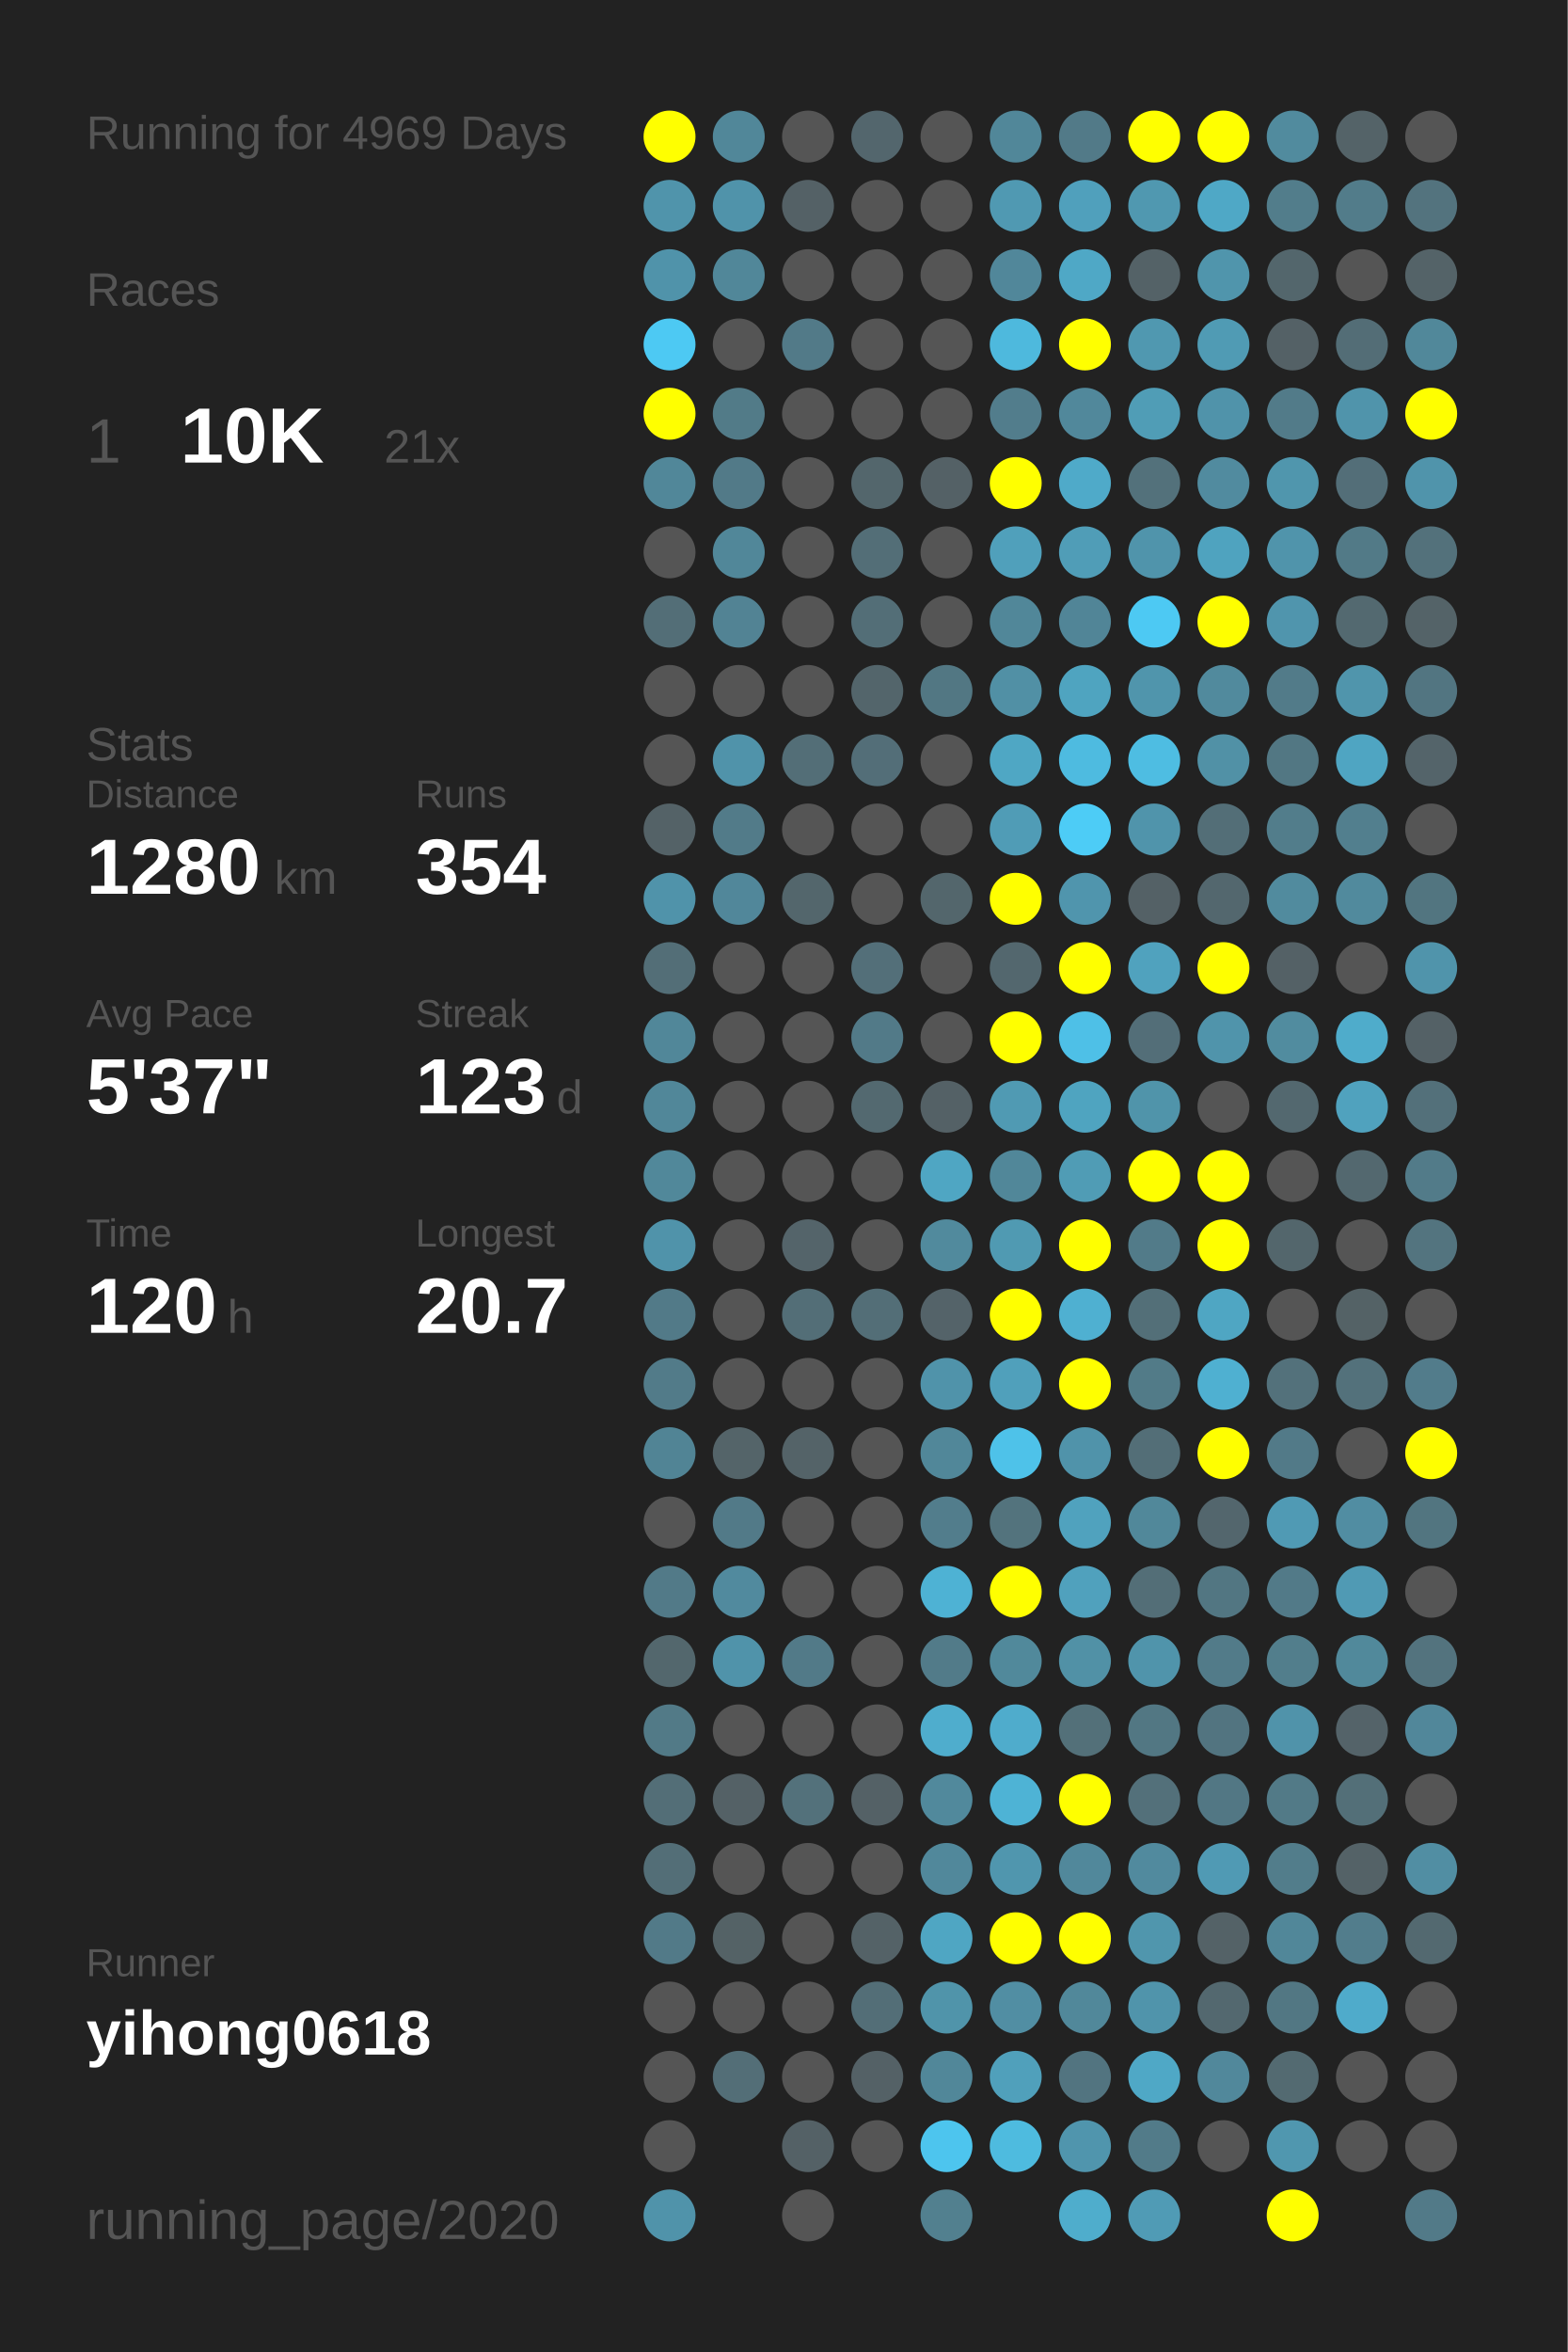
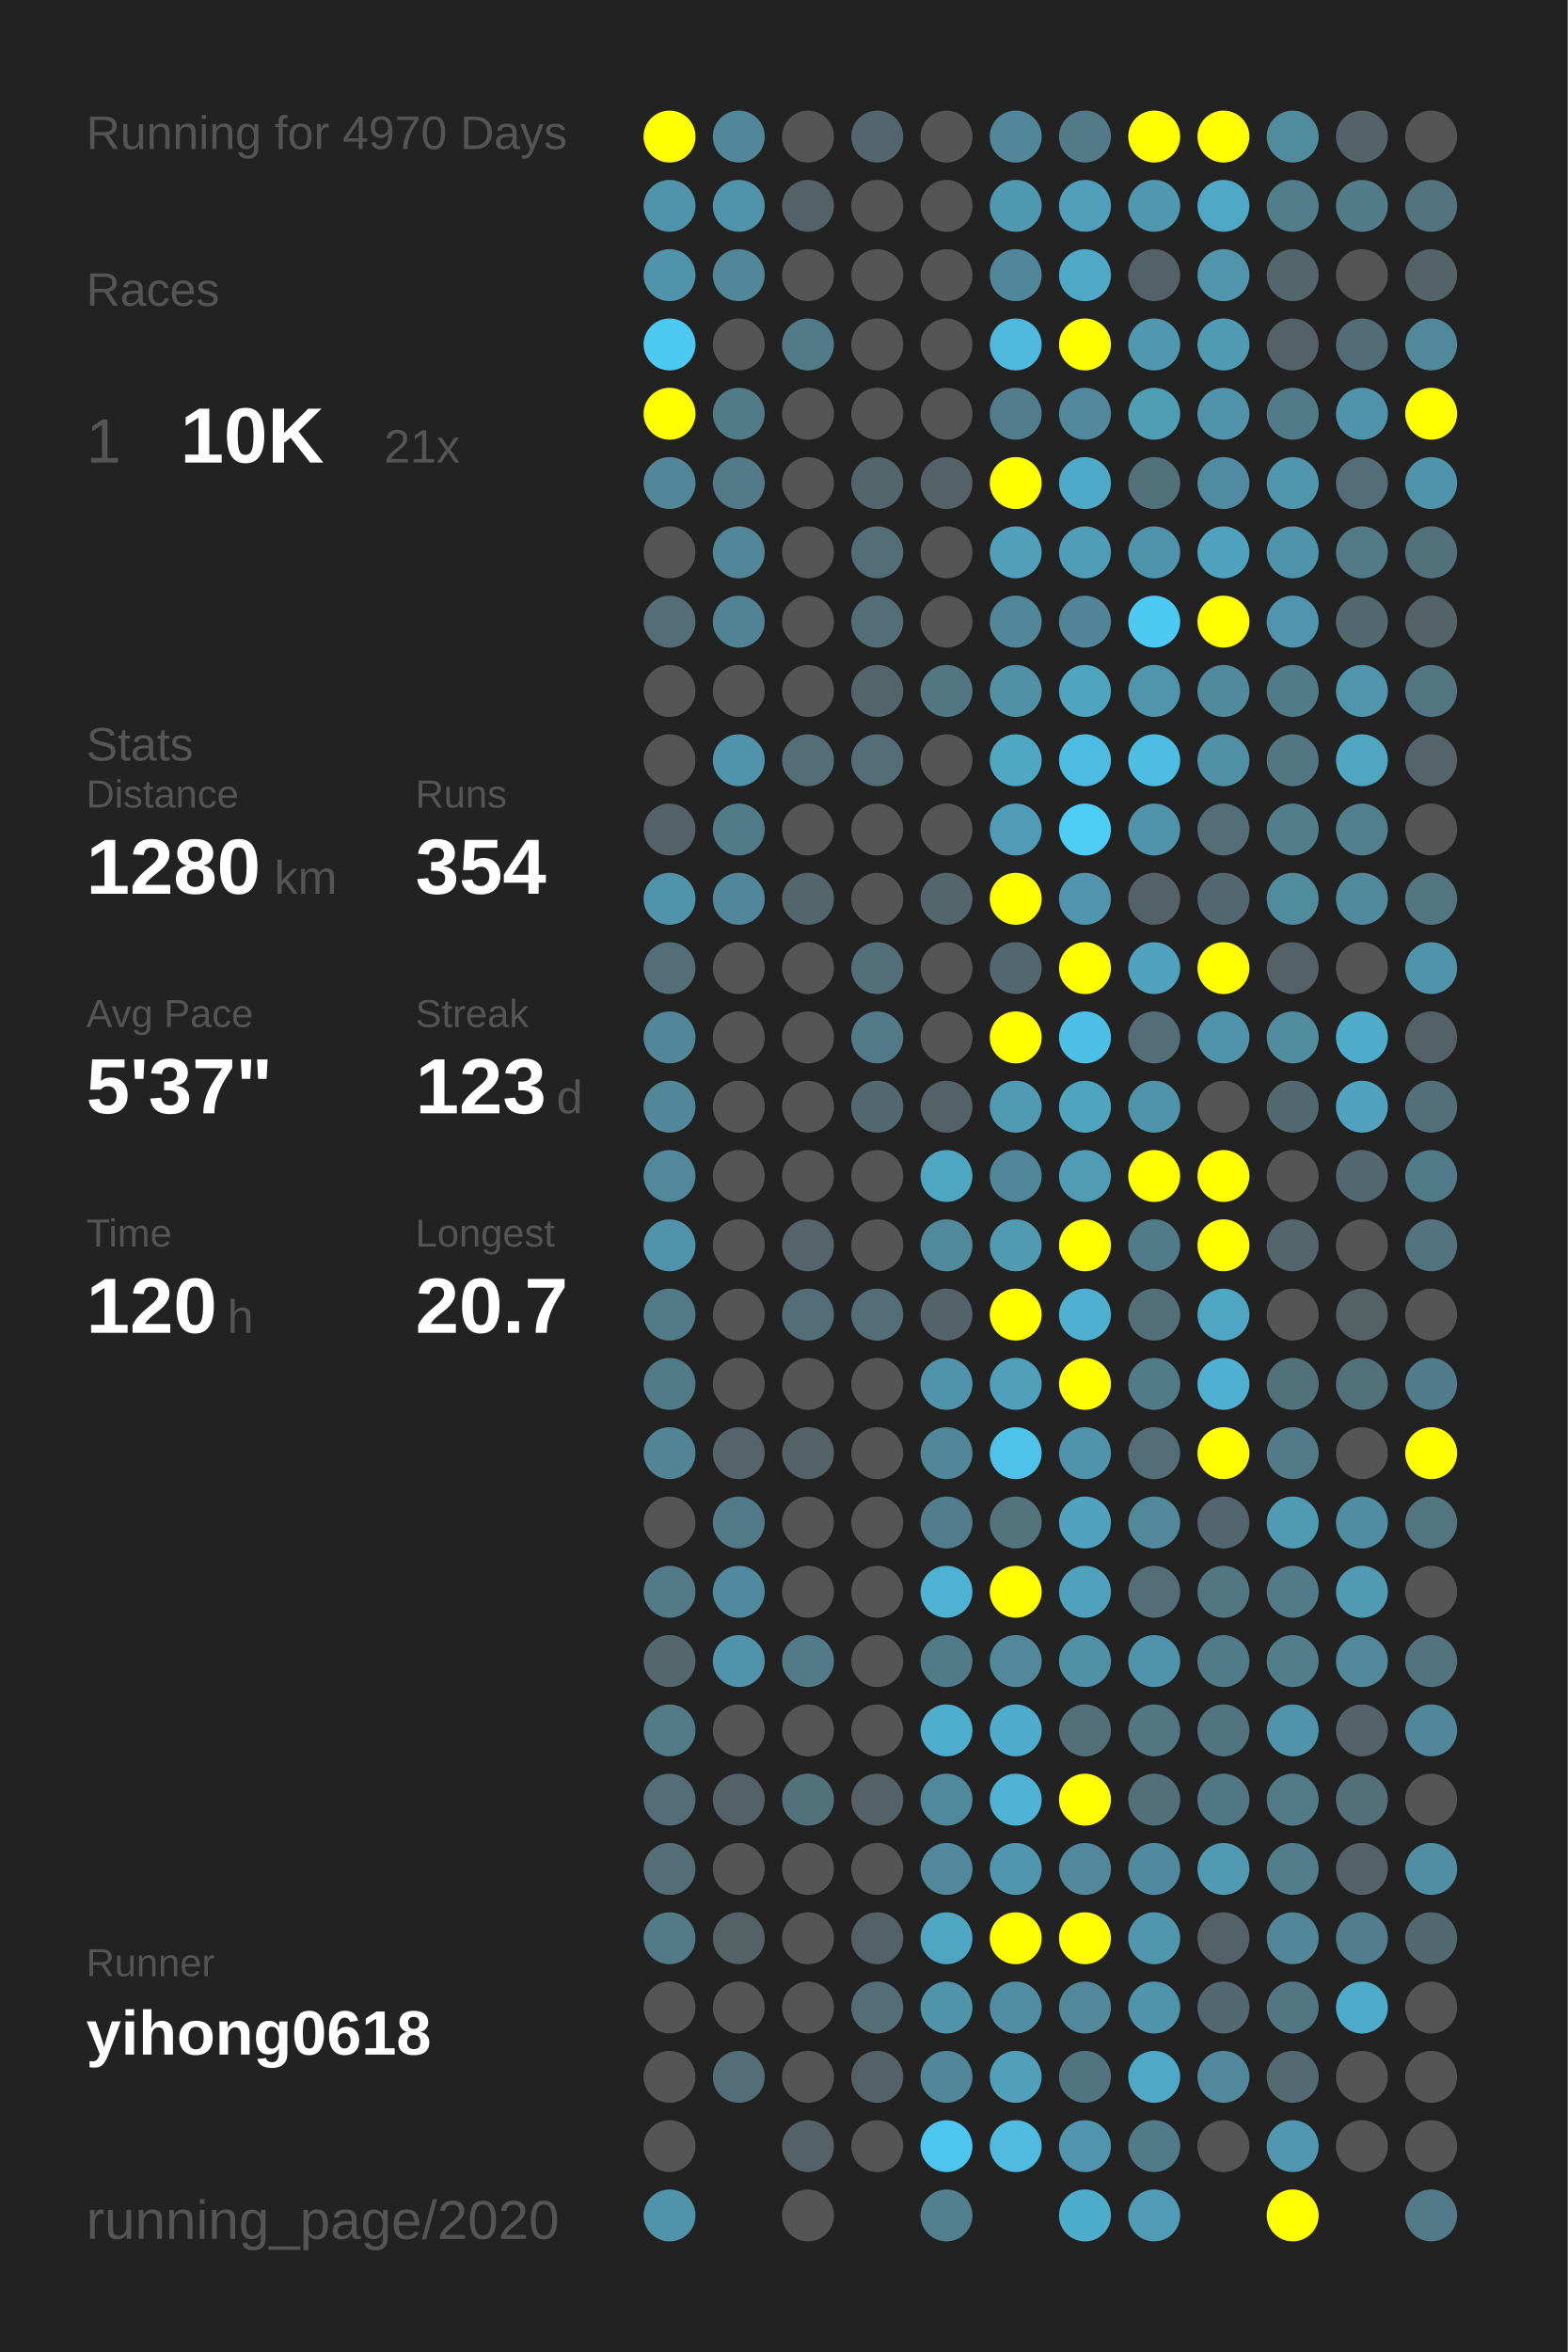
<svg xmlns="http://www.w3.org/2000/svg" baseProfile="full" height="300mm" version="1.1" viewBox="0,0,200,300" width="200mm">
  <defs />
  <rect fill="#222222" height="300" width="200" x="0" y="0" />
-   <text fill="#555555" style="font-size:6px; font-family:Arial;" x="11" y="19">Running for 4969 Days</text>
+   <text fill="#555555" style="font-size:6px; font-family:Arial;" x="11" y="19">Running for 4970 Days</text>
  <text fill="#555555" style="font-size:6px; font-family:Arial;" x="11" y="39">Races</text>
  <text fill="#555555" style="font-size:8px; font-family:Arial;" x="11" y="59">1</text>
  <text fill="#FFFFFF" style="font-size:10px; font-family:Arial; font-weight:bold;" x="23" y="59">10K</text>
  <text fill="#555555" style="font-size:6px; font-family:Arial;" x="49" y="59">21x</text>
  <text fill="#555555" style="font-size:6px; font-family:Arial;" x="11" y="97">Stats</text>
  <text fill="#555555" style="font-size:5px; font-family:Arial;" x="11" y="103">Distance</text>
  <text fill="#FFFFFF" style="font-size:10px; font-family:Arial; font-weight:bold;" x="11" y="114">1280</text>
  <text fill="#555555" style="font-size:6px; font-family:Arial;" x="35" y="114">km</text>
  <text fill="#555555" style="font-size:5px; font-family:Arial;" x="53" y="103">Runs</text>
  <text fill="#FFFFFF" style="font-size:10px; font-family:Arial; font-weight:bold;" x="53" y="114">354</text>
  <text fill="#555555" style="font-size:5px; font-family:Arial;" x="11" y="131">Avg Pace</text>
  <text fill="#FFFFFF" style="font-size:10px; font-family:Arial; font-weight:bold;" x="11" y="142">5'37"</text>
  <text fill="#555555" style="font-size:5px; font-family:Arial;" x="53" y="131">Streak</text>
  <text fill="#FFFFFF" style="font-size:10px; font-family:Arial; font-weight:bold;" x="53" y="142">123</text>
  <text fill="#555555" style="font-size:6px; font-family:Arial;" x="71" y="142">d</text>
  <text fill="#555555" style="font-size:5px; font-family:Arial;" x="11" y="159">Time</text>
  <text fill="#FFFFFF" style="font-size:10px; font-family:Arial; font-weight:bold;" x="11" y="170">120</text>
  <text fill="#555555" style="font-size:6px; font-family:Arial;" x="29" y="170">h</text>
  <text fill="#555555" style="font-size:5px; font-family:Arial;" x="53" y="159">Longest</text>
  <text fill="#FFFFFF" style="font-size:10px; font-family:Arial; font-weight:bold;" x="53" y="170">20.7</text>
  <text fill="#555555" style="font-size:5px; font-family:Arial;" x="11" y="252.065">Runner</text>
  <text fill="#FFFFFF" style="font-size:8px; font-family:Arial; font-weight:bold;" x="11" y="262.065">yihong0618</text>
  <text fill="#555555" style="font-size:7px; font-family:Arial;" x="11" y="285.581">running_page/2020</text>
  <circle cx="85.417" cy="17.419" fill="#FFFF00" r="3.312" />
  <circle cx="85.417" cy="26.258" fill="#5094ab" r="3.312" />
  <circle cx="85.417" cy="35.097" fill="#5093aa" r="3.312" />
  <circle cx="85.417" cy="43.935" fill="#4dc9f3" r="3.312" />
  <circle cx="85.417" cy="52.774" fill="#FFFF00" r="3.312" />
  <circle cx="85.417" cy="61.613" fill="#518799" r="3.312" />
  <circle cx="85.417" cy="70.452" fill="#555555" r="3.312" />
  <circle cx="85.417" cy="79.29" fill="#536e77" r="3.312" />
  <circle cx="85.417" cy="88.129" fill="#555555" r="3.312" />
  <circle cx="85.417" cy="96.968" fill="#555555" r="3.312" />
  <circle cx="85.417" cy="105.806" fill="#546267" r="3.312" />
  <circle cx="85.417" cy="114.645" fill="#5093aa" r="3.312" />
  <circle cx="85.417" cy="123.484" fill="#536e77" r="3.312" />
  <circle cx="85.417" cy="132.323" fill="#518799" r="3.312" />
  <circle cx="85.417" cy="141.161" fill="#518799" r="3.312" />
  <circle cx="85.417" cy="150" fill="#51889a" r="3.312" />
  <circle cx="85.417" cy="158.839" fill="#5093aa" r="3.312" />
  <circle cx="85.417" cy="167.677" fill="#527a88" r="3.312" />
  <circle cx="85.417" cy="176.516" fill="#527b89" r="3.312" />
  <circle cx="85.417" cy="185.355" fill="#518495" r="3.312" />
  <circle cx="85.417" cy="194.194" fill="#555555" r="3.312" />
  <circle cx="85.417" cy="203.032" fill="#527a88" r="3.312" />
  <circle cx="85.417" cy="211.871" fill="#53676d" r="3.312" />
  <circle cx="85.417" cy="220.71" fill="#527a87" r="3.312" />
  <circle cx="85.417" cy="229.548" fill="#536e77" r="3.312" />
  <circle cx="85.417" cy="238.387" fill="#536e77" r="3.312" />
  <circle cx="85.417" cy="247.226" fill="#527a88" r="3.312" />
  <circle cx="85.417" cy="256.065" fill="#555555" r="3.312" />
  <circle cx="85.417" cy="264.903" fill="#555555" r="3.312" />
  <circle cx="85.417" cy="273.742" fill="#555555" r="3.312" />
  <circle cx="85.417" cy="282.581" fill="#5093aa" r="3.312" />
  <circle cx="94.25" cy="17.419" fill="#518799" r="3.312" />
  <circle cx="94.25" cy="26.258" fill="#5093aa" r="3.312" />
  <circle cx="94.25" cy="35.097" fill="#518799" r="3.312" />
  <circle cx="94.25" cy="43.935" fill="#555555" r="3.312" />
  <circle cx="94.25" cy="52.774" fill="#527b88" r="3.312" />
  <circle cx="94.25" cy="61.613" fill="#527a88" r="3.312" />
  <circle cx="94.25" cy="70.452" fill="#518799" r="3.312" />
  <circle cx="94.25" cy="79.29" fill="#528394" r="3.312" />
  <circle cx="94.25" cy="88.129" fill="#555555" r="3.312" />
  <circle cx="94.25" cy="96.968" fill="#5093aa" r="3.312" />
  <circle cx="94.25" cy="105.806" fill="#527b89" r="3.312" />
  <circle cx="94.25" cy="114.645" fill="#51879a" r="3.312" />
  <circle cx="94.25" cy="123.484" fill="#555555" r="3.312" />
  <circle cx="94.25" cy="132.323" fill="#555555" r="3.312" />
  <circle cx="94.25" cy="141.161" fill="#555555" r="3.312" />
  <circle cx="94.25" cy="150" fill="#555555" r="3.312" />
  <circle cx="94.25" cy="158.839" fill="#555555" r="3.312" />
  <circle cx="94.25" cy="167.677" fill="#555555" r="3.312" />
  <circle cx="94.25" cy="176.516" fill="#555555" r="3.312" />
  <circle cx="94.25" cy="185.355" fill="#546469" r="3.312" />
  <circle cx="94.25" cy="194.194" fill="#527a88" r="3.312" />
  <circle cx="94.25" cy="203.032" fill="#518a9e" r="3.312" />
  <circle cx="94.25" cy="211.871" fill="#5093aa" r="3.312" />
  <circle cx="94.25" cy="220.71" fill="#555555" r="3.312" />
  <circle cx="94.25" cy="229.548" fill="#546166" r="3.312" />
  <circle cx="94.25" cy="238.387" fill="#555555" r="3.312" />
  <circle cx="94.25" cy="247.226" fill="#546266" r="3.312" />
  <circle cx="94.25" cy="256.065" fill="#555555" r="3.312" />
  <circle cx="94.25" cy="264.903" fill="#536e77" r="3.312" />
  <circle cx="103.083" cy="17.419" fill="#555555" r="3.312" />
  <circle cx="103.083" cy="26.258" fill="#546166" r="3.312" />
  <circle cx="103.083" cy="35.097" fill="#555555" r="3.312" />
  <circle cx="103.083" cy="43.935" fill="#527a88" r="3.312" />
  <circle cx="103.083" cy="52.774" fill="#555555" r="3.312" />
  <circle cx="103.083" cy="61.613" fill="#555555" r="3.312" />
  <circle cx="103.083" cy="70.452" fill="#555555" r="3.312" />
  <circle cx="103.083" cy="79.29" fill="#555555" r="3.312" />
  <circle cx="103.083" cy="88.129" fill="#555555" r="3.312" />
  <circle cx="103.083" cy="96.968" fill="#536e77" r="3.312" />
  <circle cx="103.083" cy="105.806" fill="#555555" r="3.312" />
  <circle cx="103.083" cy="114.645" fill="#53666c" r="3.312" />
  <circle cx="103.083" cy="123.484" fill="#555555" r="3.312" />
  <circle cx="103.083" cy="132.323" fill="#555555" r="3.312" />
  <circle cx="103.083" cy="141.161" fill="#555555" r="3.312" />
  <circle cx="103.083" cy="150" fill="#555555" r="3.312" />
  <circle cx="103.083" cy="158.839" fill="#54646a" r="3.312" />
  <circle cx="103.083" cy="167.677" fill="#536e77" r="3.312" />
  <circle cx="103.083" cy="176.516" fill="#555555" r="3.312" />
  <circle cx="103.083" cy="185.355" fill="#546368" r="3.312" />
  <circle cx="103.083" cy="194.194" fill="#555555" r="3.312" />
  <circle cx="103.083" cy="203.032" fill="#555555" r="3.312" />
  <circle cx="103.083" cy="211.871" fill="#527a88" r="3.312" />
  <circle cx="103.083" cy="220.71" fill="#555555" r="3.312" />
  <circle cx="103.083" cy="229.548" fill="#53717b" r="3.312" />
  <circle cx="103.083" cy="238.387" fill="#555555" r="3.312" />
  <circle cx="103.083" cy="247.226" fill="#555555" r="3.312" />
  <circle cx="103.083" cy="256.065" fill="#555555" r="3.312" />
  <circle cx="103.083" cy="264.903" fill="#555555" r="3.312" />
  <circle cx="103.083" cy="273.742" fill="#546166" r="3.312" />
  <circle cx="103.083" cy="282.581" fill="#555555" r="3.312" />
  <circle cx="111.917" cy="17.419" fill="#53666d" r="3.312" />
  <circle cx="111.917" cy="26.258" fill="#555555" r="3.312" />
  <circle cx="111.917" cy="35.097" fill="#555555" r="3.312" />
  <circle cx="111.917" cy="43.935" fill="#555555" r="3.312" />
  <circle cx="111.917" cy="52.774" fill="#555555" r="3.312" />
  <circle cx="111.917" cy="61.613" fill="#53666c" r="3.312" />
  <circle cx="111.917" cy="70.452" fill="#536e77" r="3.312" />
  <circle cx="111.917" cy="79.29" fill="#536e77" r="3.312" />
  <circle cx="111.917" cy="88.129" fill="#53656b" r="3.312" />
  <circle cx="111.917" cy="96.968" fill="#536e78" r="3.312" />
  <circle cx="111.917" cy="105.806" fill="#555555" r="3.312" />
  <circle cx="111.917" cy="114.645" fill="#555555" r="3.312" />
  <circle cx="111.917" cy="123.484" fill="#536f79" r="3.312" />
  <circle cx="111.917" cy="132.323" fill="#527a88" r="3.312" />
  <circle cx="111.917" cy="141.161" fill="#536970" r="3.312" />
  <circle cx="111.917" cy="150" fill="#555555" r="3.312" />
  <circle cx="111.917" cy="158.839" fill="#555555" r="3.312" />
  <circle cx="111.917" cy="167.677" fill="#536e77" r="3.312" />
  <circle cx="111.917" cy="176.516" fill="#555555" r="3.312" />
  <circle cx="111.917" cy="185.355" fill="#555555" r="3.312" />
  <circle cx="111.917" cy="194.194" fill="#555555" r="3.312" />
  <circle cx="111.917" cy="203.032" fill="#555555" r="3.312" />
  <circle cx="111.917" cy="211.871" fill="#555555" r="3.312" />
  <circle cx="111.917" cy="220.71" fill="#555555" r="3.312" />
  <circle cx="111.917" cy="229.548" fill="#546166" r="3.312" />
  <circle cx="111.917" cy="238.387" fill="#555555" r="3.312" />
  <circle cx="111.917" cy="247.226" fill="#546267" r="3.312" />
  <circle cx="111.917" cy="256.065" fill="#536e77" r="3.312" />
  <circle cx="111.917" cy="264.903" fill="#546166" r="3.312" />
  <circle cx="111.917" cy="273.742" fill="#555555" r="3.312" />
  <circle cx="120.75" cy="17.419" fill="#555555" r="3.312" />
  <circle cx="120.75" cy="26.258" fill="#555555" r="3.312" />
  <circle cx="120.75" cy="35.097" fill="#555555" r="3.312" />
  <circle cx="120.75" cy="43.935" fill="#555555" r="3.312" />
  <circle cx="120.75" cy="52.774" fill="#555555" r="3.312" />
  <circle cx="120.75" cy="61.613" fill="#546166" r="3.312" />
  <circle cx="120.75" cy="70.452" fill="#555555" r="3.312" />
  <circle cx="120.75" cy="79.29" fill="#555555" r="3.312" />
  <circle cx="120.75" cy="88.129" fill="#527783" r="3.312" />
  <circle cx="120.75" cy="96.968" fill="#555555" r="3.312" />
  <circle cx="120.75" cy="105.806" fill="#555555" r="3.312" />
  <circle cx="120.75" cy="114.645" fill="#53666c" r="3.312" />
  <circle cx="120.75" cy="123.484" fill="#555555" r="3.312" />
  <circle cx="120.75" cy="132.323" fill="#555555" r="3.312" />
  <circle cx="120.75" cy="141.161" fill="#546166" r="3.312" />
  <circle cx="120.75" cy="150" fill="#4fa6c3" r="3.312" />
  <circle cx="120.75" cy="158.839" fill="#518a9d" r="3.312" />
  <circle cx="120.75" cy="167.677" fill="#546369" r="3.312" />
  <circle cx="120.75" cy="176.516" fill="#5093aa" r="3.312" />
  <circle cx="120.75" cy="185.355" fill="#518799" r="3.312" />
  <circle cx="120.75" cy="194.194" fill="#527d8c" r="3.312" />
  <circle cx="120.75" cy="203.032" fill="#4eb2d4" r="3.312" />
  <circle cx="120.75" cy="211.871" fill="#527b89" r="3.312" />
  <circle cx="120.75" cy="220.71" fill="#4fadcd" r="3.312" />
  <circle cx="120.75" cy="229.548" fill="#51899c" r="3.312" />
  <circle cx="120.75" cy="238.387" fill="#51889b" r="3.312" />
  <circle cx="120.75" cy="247.226" fill="#4fa6c3" r="3.312" />
  <circle cx="120.75" cy="256.065" fill="#5094aa" r="3.312" />
  <circle cx="120.75" cy="264.903" fill="#518799" r="3.312" />
  <circle cx="120.75" cy="273.742" fill="#4dc5ee" r="3.312" />
  <circle cx="120.75" cy="282.581" fill="#52808f" r="3.312" />
  <circle cx="129.583" cy="17.419" fill="#518799" r="3.312" />
  <circle cx="129.583" cy="26.258" fill="#5099b2" r="3.312" />
  <circle cx="129.583" cy="35.097" fill="#51879a" r="3.312" />
  <circle cx="129.583" cy="43.935" fill="#4eb9dd" r="3.312" />
  <circle cx="129.583" cy="52.774" fill="#527d8c" r="3.312" />
  <circle cx="129.583" cy="61.613" fill="#FFFF00" r="3.312" />
  <circle cx="129.583" cy="70.452" fill="#50a0bb" r="3.312" />
  <circle cx="129.583" cy="79.29" fill="#518799" r="3.312" />
  <circle cx="129.583" cy="88.129" fill="#5190a5" r="3.312" />
  <circle cx="129.583" cy="96.968" fill="#4fa7c4" r="3.312" />
  <circle cx="129.583" cy="105.806" fill="#509cb6" r="3.312" />
  <circle cx="129.583" cy="114.645" fill="#FFFF00" r="3.312" />
  <circle cx="129.583" cy="123.484" fill="#53676e" r="3.312" />
  <circle cx="129.583" cy="132.323" fill="#FFFF00" r="3.312" />
  <circle cx="129.583" cy="141.161" fill="#509ab3" r="3.312" />
  <circle cx="129.583" cy="150" fill="#518799" r="3.312" />
  <circle cx="129.583" cy="158.839" fill="#509ab2" r="3.312" />
  <circle cx="129.583" cy="167.677" fill="#FFFF00" r="3.312" />
  <circle cx="129.583" cy="176.516" fill="#50a0bb" r="3.312" />
  <circle cx="129.583" cy="185.355" fill="#4ec2e9" r="3.312" />
  <circle cx="129.583" cy="194.194" fill="#53737d" r="3.312" />
  <circle cx="129.583" cy="203.032" fill="#FFFF00" r="3.312" />
  <circle cx="129.583" cy="211.871" fill="#51899b" r="3.312" />
  <circle cx="129.583" cy="220.71" fill="#4faccc" r="3.312" />
  <circle cx="129.583" cy="229.548" fill="#4eb3d5" r="3.312" />
  <circle cx="129.583" cy="238.387" fill="#5096ae" r="3.312" />
  <circle cx="129.583" cy="247.226" fill="#FFFF00" r="3.312" />
  <circle cx="129.583" cy="256.065" fill="#518ea3" r="3.312" />
  <circle cx="129.583" cy="264.903" fill="#50a0bb" r="3.312" />
  <circle cx="129.583" cy="273.742" fill="#4ebbdf" r="3.312" />
  <circle cx="138.417" cy="17.419" fill="#527a88" r="3.312" />
  <circle cx="138.417" cy="26.258" fill="#50a0bc" r="3.312" />
  <circle cx="138.417" cy="35.097" fill="#4fa8c6" r="3.312" />
  <circle cx="138.417" cy="43.935" fill="#FFFF00" r="3.312" />
  <circle cx="138.417" cy="52.774" fill="#51889b" r="3.312" />
  <circle cx="138.417" cy="61.613" fill="#4faac9" r="3.312" />
  <circle cx="138.417" cy="70.452" fill="#509db7" r="3.312" />
  <circle cx="138.417" cy="79.29" fill="#518597" r="3.312" />
  <circle cx="138.417" cy="88.129" fill="#4fa4c0" r="3.312" />
  <circle cx="138.417" cy="96.968" fill="#4ebbe0" r="3.312" />
  <circle cx="138.417" cy="105.806" fill="#4dccf6" r="3.312" />
  <circle cx="138.417" cy="114.645" fill="#5095ad" r="3.312" />
  <circle cx="138.417" cy="123.484" fill="#FFFF00" r="3.312" />
  <circle cx="138.417" cy="132.323" fill="#4ec0e7" r="3.312" />
  <circle cx="138.417" cy="141.161" fill="#4fa4c0" r="3.312" />
  <circle cx="138.417" cy="150" fill="#509cb5" r="3.312" />
  <circle cx="138.417" cy="158.839" fill="#FFFF00" r="3.312" />
  <circle cx="138.417" cy="167.677" fill="#4fb0d1" r="3.312" />
  <circle cx="138.417" cy="176.516" fill="#FFFF00" r="3.312" />
  <circle cx="138.417" cy="185.355" fill="#5093aa" r="3.312" />
  <circle cx="138.417" cy="194.194" fill="#50a2be" r="3.312" />
  <circle cx="138.417" cy="203.032" fill="#50a1bd" r="3.312" />
  <circle cx="138.417" cy="211.871" fill="#5191a6" r="3.312" />
  <circle cx="138.417" cy="220.71" fill="#537079" r="3.312" />
  <circle cx="138.417" cy="229.548" fill="#FFFF00" r="3.312" />
  <circle cx="138.417" cy="238.387" fill="#51889b" r="3.312" />
  <circle cx="138.417" cy="247.226" fill="#FFFF00" r="3.312" />
  <circle cx="138.417" cy="256.065" fill="#51889a" r="3.312" />
  <circle cx="138.417" cy="264.903" fill="#527480" r="3.312" />
  <circle cx="138.417" cy="273.742" fill="#5095ad" r="3.312" />
  <circle cx="138.417" cy="282.581" fill="#4fadcc" r="3.312" />
  <circle cx="147.25" cy="17.419" fill="#FFFF00" r="3.312" />
  <circle cx="147.25" cy="26.258" fill="#5098b0" r="3.312" />
  <circle cx="147.25" cy="35.097" fill="#546267" r="3.312" />
  <circle cx="147.25" cy="43.935" fill="#5098b0" r="3.312" />
  <circle cx="147.25" cy="52.774" fill="#509db6" r="3.312" />
  <circle cx="147.25" cy="61.613" fill="#53717b" r="3.312" />
  <circle cx="147.25" cy="70.452" fill="#5094ab" r="3.312" />
  <circle cx="147.25" cy="79.29" fill="#4dc9f3" r="3.312" />
  <circle cx="147.25" cy="88.129" fill="#5095ac" r="3.312" />
  <circle cx="147.25" cy="96.968" fill="#4ebde2" r="3.312" />
  <circle cx="147.25" cy="105.806" fill="#5094ab" r="3.312" />
  <circle cx="147.25" cy="114.645" fill="#546166" r="3.312" />
  <circle cx="147.25" cy="123.484" fill="#50a2be" r="3.312" />
  <circle cx="147.25" cy="132.323" fill="#536e78" r="3.312" />
  <circle cx="147.25" cy="141.161" fill="#5094aa" r="3.312" />
  <circle cx="147.25" cy="150" fill="#FFFF00" r="3.312" />
  <circle cx="147.25" cy="158.839" fill="#527b89" r="3.312" />
  <circle cx="147.25" cy="167.677" fill="#536f78" r="3.312" />
  <circle cx="147.25" cy="176.516" fill="#527b88" r="3.312" />
  <circle cx="147.25" cy="185.355" fill="#536e77" r="3.312" />
  <circle cx="147.25" cy="194.194" fill="#51889a" r="3.312" />
  <circle cx="147.25" cy="203.032" fill="#536e77" r="3.312" />
  <circle cx="147.25" cy="211.871" fill="#5094ab" r="3.312" />
  <circle cx="147.25" cy="220.71" fill="#527783" r="3.312" />
  <circle cx="147.25" cy="229.548" fill="#53707a" r="3.312" />
  <circle cx="147.25" cy="238.387" fill="#518a9e" r="3.312" />
  <circle cx="147.25" cy="247.226" fill="#5096ad" r="3.312" />
  <circle cx="147.25" cy="256.065" fill="#5094ab" r="3.312" />
  <circle cx="147.25" cy="264.903" fill="#4fa8c6" r="3.312" />
  <circle cx="147.25" cy="273.742" fill="#527b89" r="3.312" />
  <circle cx="147.25" cy="282.581" fill="#509bb5" r="3.312" />
  <circle cx="156.083" cy="17.419" fill="#FFFF00" r="3.312" />
  <circle cx="156.083" cy="26.258" fill="#4fa8c6" r="3.312" />
  <circle cx="156.083" cy="35.097" fill="#5095ac" r="3.312" />
  <circle cx="156.083" cy="43.935" fill="#509bb4" r="3.312" />
  <circle cx="156.083" cy="52.774" fill="#5093aa" r="3.312" />
  <circle cx="156.083" cy="61.613" fill="#518b9f" r="3.312" />
  <circle cx="156.083" cy="70.452" fill="#4fa3bf" r="3.312" />
  <circle cx="156.083" cy="79.29" fill="#FFFF00" r="3.312" />
  <circle cx="156.083" cy="88.129" fill="#518a9d" r="3.312" />
  <circle cx="156.083" cy="96.968" fill="#5191a6" r="3.312" />
  <circle cx="156.083" cy="105.806" fill="#536e77" r="3.312" />
  <circle cx="156.083" cy="114.645" fill="#53676e" r="3.312" />
  <circle cx="156.083" cy="123.484" fill="#FFFF00" r="3.312" />
  <circle cx="156.083" cy="132.323" fill="#5094ab" r="3.312" />
  <circle cx="156.083" cy="141.161" fill="#555555" r="3.312" />
  <circle cx="156.083" cy="150" fill="#FFFF00" r="3.312" />
  <circle cx="156.083" cy="158.839" fill="#FFFF00" r="3.312" />
  <circle cx="156.083" cy="167.677" fill="#4fa6c3" r="3.312" />
  <circle cx="156.083" cy="176.516" fill="#4fb0d1" r="3.312" />
  <circle cx="156.083" cy="185.355" fill="#FFFF00" r="3.312" />
  <circle cx="156.083" cy="194.194" fill="#53666d" r="3.312" />
  <circle cx="156.083" cy="203.032" fill="#527682" r="3.312" />
  <circle cx="156.083" cy="211.871" fill="#527b89" r="3.312" />
  <circle cx="156.083" cy="220.71" fill="#527480" r="3.312" />
  <circle cx="156.083" cy="229.548" fill="#527784" r="3.312" />
  <circle cx="156.083" cy="238.387" fill="#509ab4" r="3.312" />
  <circle cx="156.083" cy="247.226" fill="#546267" r="3.312" />
  <circle cx="156.083" cy="256.065" fill="#53686f" r="3.312" />
  <circle cx="156.083" cy="264.903" fill="#51889b" r="3.312" />
  <circle cx="156.083" cy="273.742" fill="#555555" r="3.312" />
  <circle cx="164.917" cy="17.419" fill="#518b9e" r="3.312" />
  <circle cx="164.917" cy="26.258" fill="#527d8b" r="3.312" />
  <circle cx="164.917" cy="35.097" fill="#53666c" r="3.312" />
  <circle cx="164.917" cy="43.935" fill="#546166" r="3.312" />
  <circle cx="164.917" cy="52.774" fill="#527b89" r="3.312" />
  <circle cx="164.917" cy="61.613" fill="#5096ad" r="3.312" />
  <circle cx="164.917" cy="70.452" fill="#5094ab" r="3.312" />
  <circle cx="164.917" cy="79.29" fill="#5095ad" r="3.312" />
  <circle cx="164.917" cy="88.129" fill="#527b89" r="3.312" />
  <circle cx="164.917" cy="96.968" fill="#527783" r="3.312" />
  <circle cx="164.917" cy="105.806" fill="#527d8b" r="3.312" />
  <circle cx="164.917" cy="114.645" fill="#518b9e" r="3.312" />
  <circle cx="164.917" cy="123.484" fill="#546166" r="3.312" />
  <circle cx="164.917" cy="132.323" fill="#518c9f" r="3.312" />
  <circle cx="164.917" cy="141.161" fill="#53686f" r="3.312" />
  <circle cx="164.917" cy="150" fill="#555555" r="3.312" />
  <circle cx="164.917" cy="158.839" fill="#53666c" r="3.312" />
  <circle cx="164.917" cy="167.677" fill="#555555" r="3.312" />
  <circle cx="164.917" cy="176.516" fill="#53717b" r="3.312" />
  <circle cx="164.917" cy="185.355" fill="#527a88" r="3.312" />
  <circle cx="164.917" cy="194.194" fill="#509ab4" r="3.312" />
  <circle cx="164.917" cy="203.032" fill="#527a88" r="3.312" />
  <circle cx="164.917" cy="211.871" fill="#527e8c" r="3.312" />
  <circle cx="164.917" cy="220.71" fill="#5093aa" r="3.312" />
  <circle cx="164.917" cy="229.548" fill="#527a87" r="3.312" />
  <circle cx="164.917" cy="238.387" fill="#527d8b" r="3.312" />
  <circle cx="164.917" cy="247.226" fill="#518799" r="3.312" />
  <circle cx="164.917" cy="256.065" fill="#527783" r="3.312" />
  <circle cx="164.917" cy="264.903" fill="#536a71" r="3.312" />
  <circle cx="164.917" cy="273.742" fill="#5097af" r="3.312" />
  <circle cx="164.917" cy="282.581" fill="#FFFF00" r="3.312" />
  <circle cx="173.75" cy="17.419" fill="#546368" r="3.312" />
  <circle cx="173.75" cy="26.258" fill="#527c8a" r="3.312" />
  <circle cx="173.75" cy="35.097" fill="#555555" r="3.312" />
  <circle cx="173.75" cy="43.935" fill="#536d76" r="3.312" />
  <circle cx="173.75" cy="52.774" fill="#5094ab" r="3.312" />
  <circle cx="173.75" cy="61.613" fill="#536e78" r="3.312" />
  <circle cx="173.75" cy="70.452" fill="#527a87" r="3.312" />
  <circle cx="173.75" cy="79.29" fill="#536970" r="3.312" />
  <circle cx="173.75" cy="88.129" fill="#5095ac" r="3.312" />
  <circle cx="173.75" cy="96.968" fill="#4fa5c2" r="3.312" />
  <circle cx="173.75" cy="105.806" fill="#527f8e" r="3.312" />
  <circle cx="173.75" cy="114.645" fill="#518a9d" r="3.312" />
  <circle cx="173.75" cy="123.484" fill="#555555" r="3.312" />
  <circle cx="173.75" cy="132.323" fill="#4faccb" r="3.312" />
  <circle cx="173.75" cy="141.161" fill="#50a2be" r="3.312" />
  <circle cx="173.75" cy="150" fill="#53686f" r="3.312" />
  <circle cx="173.75" cy="158.839" fill="#555555" r="3.312" />
  <circle cx="173.75" cy="167.677" fill="#546266" r="3.312" />
  <circle cx="173.75" cy="176.516" fill="#53717b" r="3.312" />
  <circle cx="173.75" cy="185.355" fill="#555555" r="3.312" />
  <circle cx="173.75" cy="194.194" fill="#518da2" r="3.312" />
  <circle cx="173.75" cy="203.032" fill="#509ab4" r="3.312" />
  <circle cx="173.75" cy="211.871" fill="#51899b" r="3.312" />
  <circle cx="173.75" cy="220.71" fill="#546369" r="3.312" />
  <circle cx="173.75" cy="229.548" fill="#536f78" r="3.312" />
  <circle cx="173.75" cy="238.387" fill="#546267" r="3.312" />
  <circle cx="173.75" cy="247.226" fill="#527d8c" r="3.312" />
  <circle cx="173.75" cy="256.065" fill="#4fabcb" r="3.312" />
  <circle cx="173.75" cy="264.903" fill="#555555" r="3.312" />
  <circle cx="173.75" cy="273.742" fill="#555555" r="3.312" />
  <circle cx="182.583" cy="17.419" fill="#555555" r="3.312" />
  <circle cx="182.583" cy="26.258" fill="#53737e" r="3.312" />
  <circle cx="182.583" cy="35.097" fill="#546368" r="3.312" />
  <circle cx="182.583" cy="43.935" fill="#51889a" r="3.312" />
  <circle cx="182.583" cy="52.774" fill="#FFFF00" r="3.312" />
  <circle cx="182.583" cy="61.613" fill="#5094ab" r="3.312" />
  <circle cx="182.583" cy="70.452" fill="#53717b" r="3.312" />
  <circle cx="182.583" cy="79.29" fill="#546368" r="3.312" />
  <circle cx="182.583" cy="88.129" fill="#527581" r="3.312" />
  <circle cx="182.583" cy="96.968" fill="#54646a" r="3.312" />
  <circle cx="182.583" cy="105.806" fill="#555555" r="3.312" />
  <circle cx="182.583" cy="114.645" fill="#527580" r="3.312" />
  <circle cx="182.583" cy="123.484" fill="#5094ab" r="3.312" />
  <circle cx="182.583" cy="132.323" fill="#546166" r="3.312" />
  <circle cx="182.583" cy="141.161" fill="#53707a" r="3.312" />
  <circle cx="182.583" cy="150" fill="#527b89" r="3.312" />
  <circle cx="182.583" cy="158.839" fill="#53747f" r="3.312" />
  <circle cx="182.583" cy="167.677" fill="#555555" r="3.312" />
  <circle cx="182.583" cy="176.516" fill="#527c8b" r="3.312" />
  <circle cx="182.583" cy="185.355" fill="#FFFF00" r="3.312" />
  <circle cx="182.583" cy="194.194" fill="#527580" r="3.312" />
  <circle cx="182.583" cy="203.032" fill="#555555" r="3.312" />
  <circle cx="182.583" cy="211.871" fill="#53737e" r="3.312" />
  <circle cx="182.583" cy="220.71" fill="#51879a" r="3.312" />
  <circle cx="182.583" cy="229.548" fill="#555555" r="3.312" />
  <circle cx="182.583" cy="238.387" fill="#518ea3" r="3.312" />
  <circle cx="182.583" cy="247.226" fill="#536970" r="3.312" />
  <circle cx="182.583" cy="256.065" fill="#555555" r="3.312" />
  <circle cx="182.583" cy="264.903" fill="#555555" r="3.312" />
  <circle cx="182.583" cy="273.742" fill="#555555" r="3.312" />
  <circle cx="182.583" cy="282.581" fill="#527a88" r="3.312" />
</svg>
